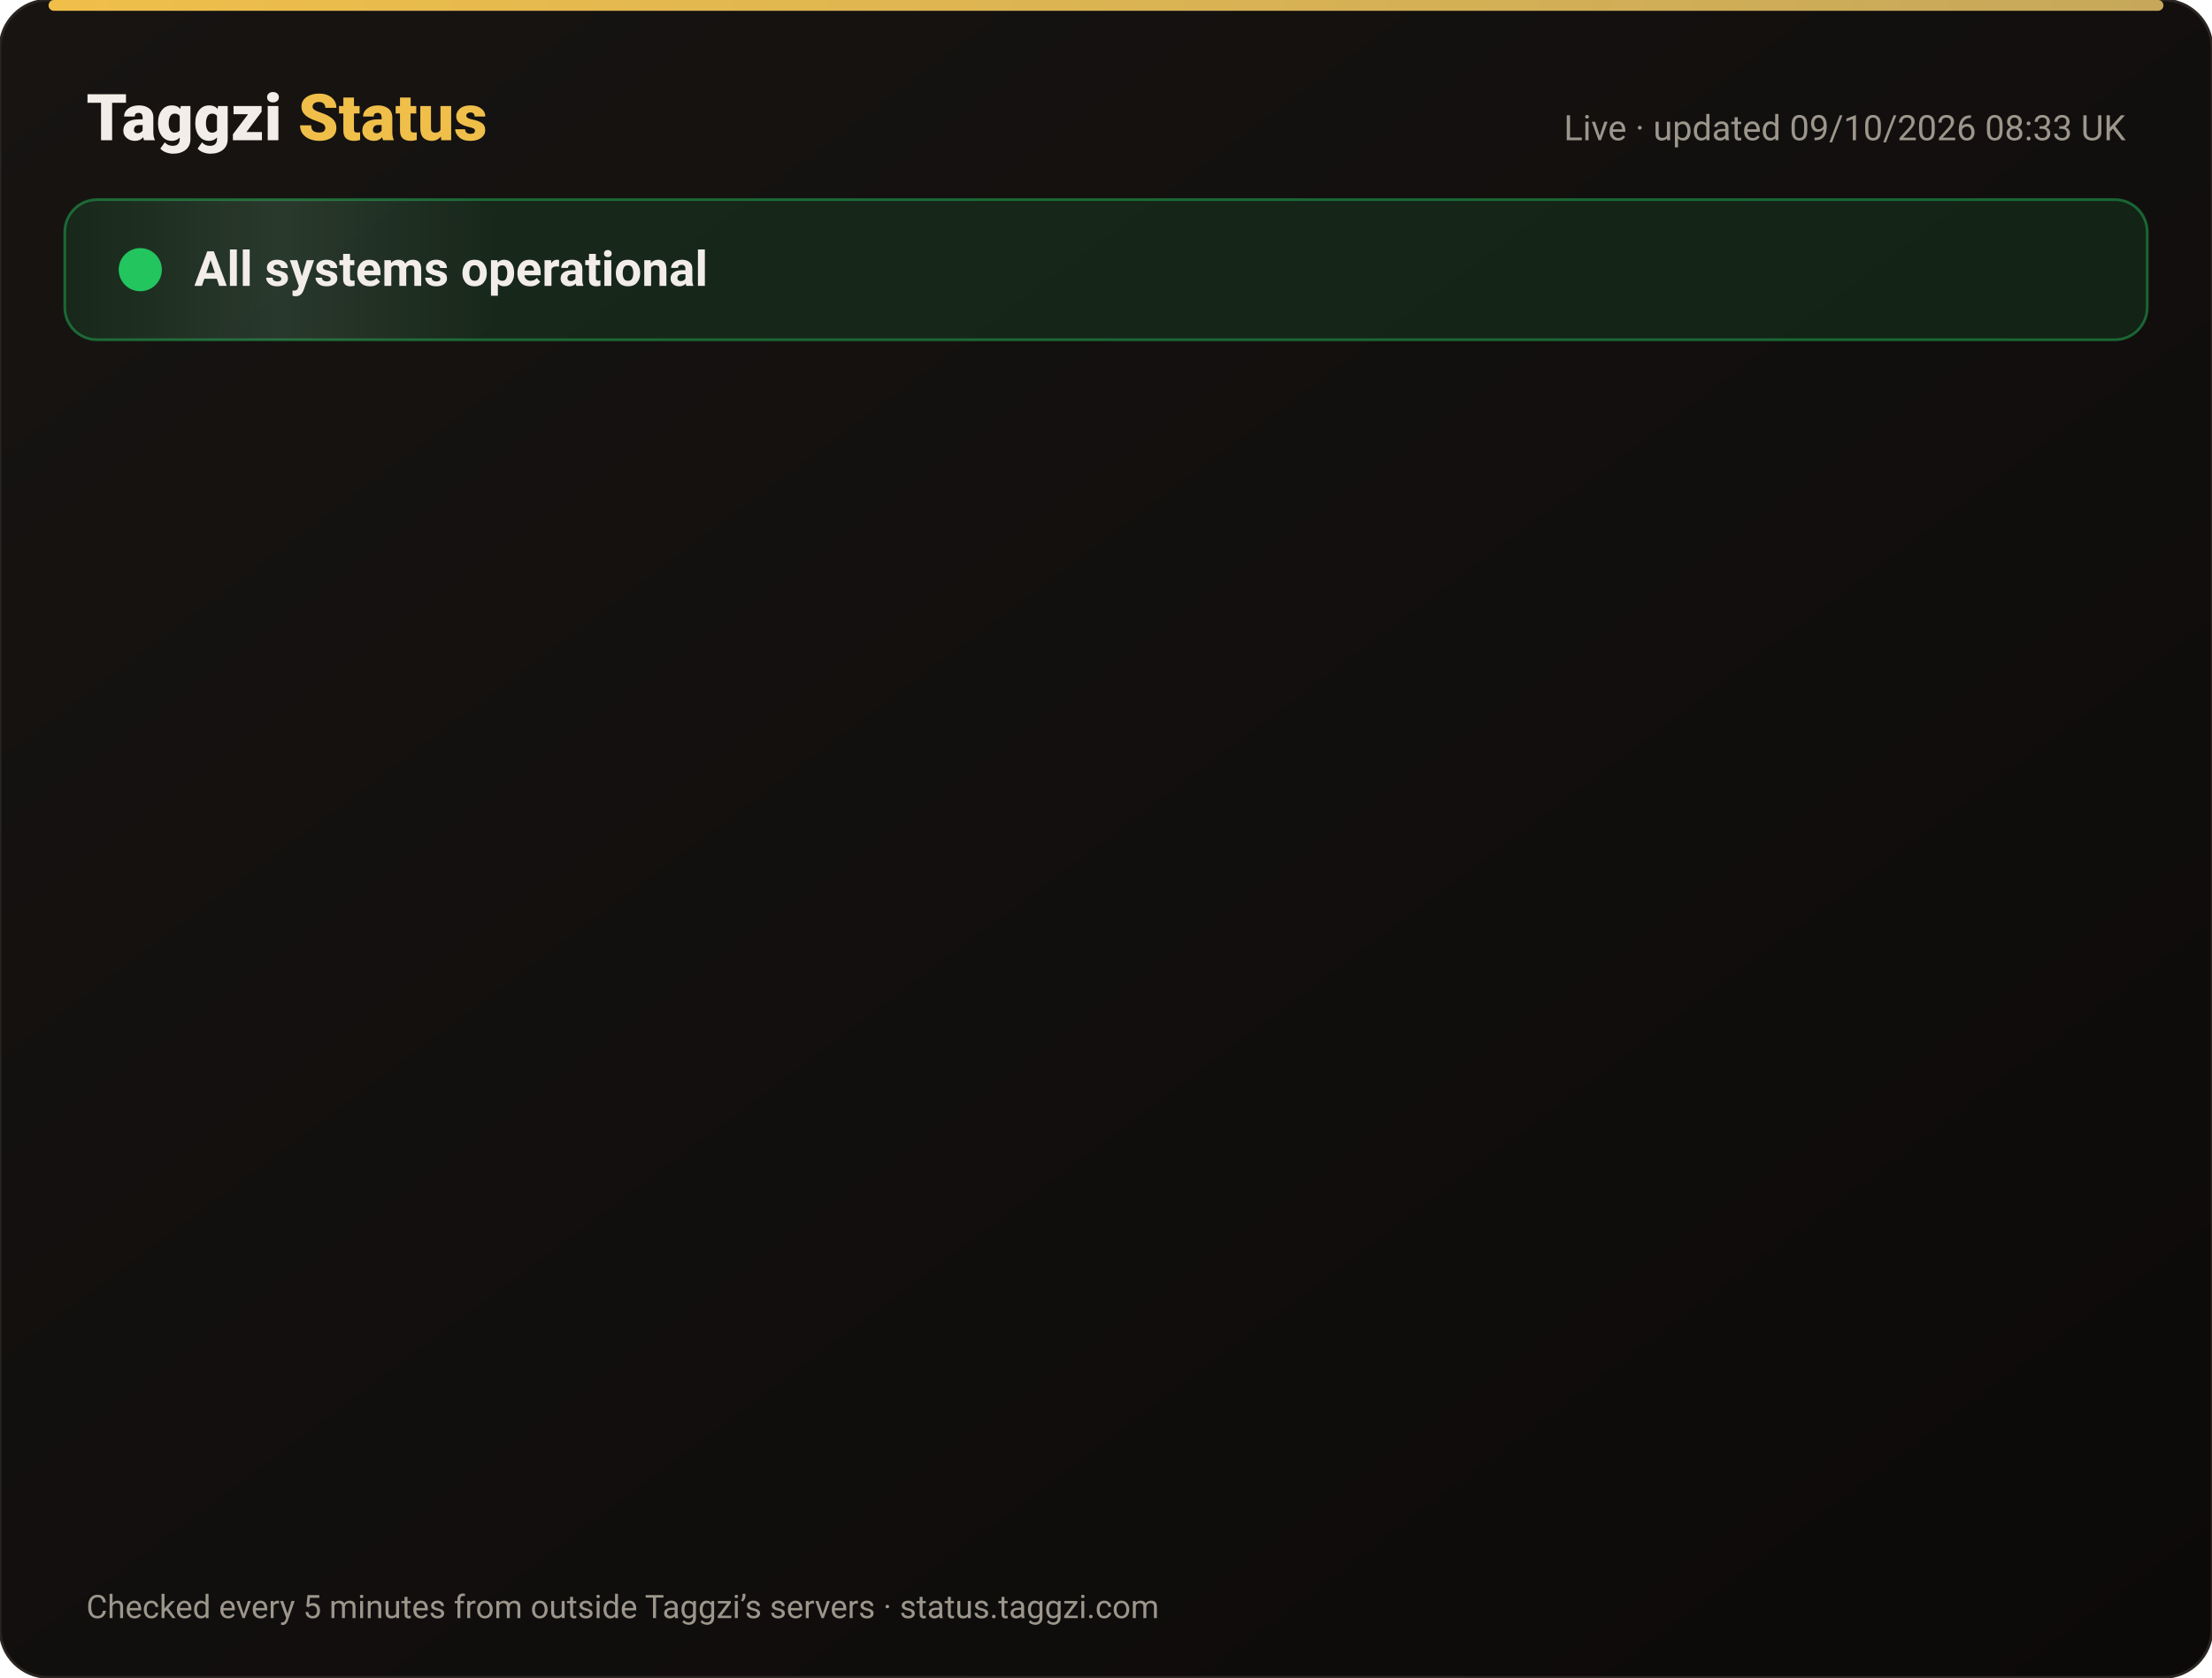
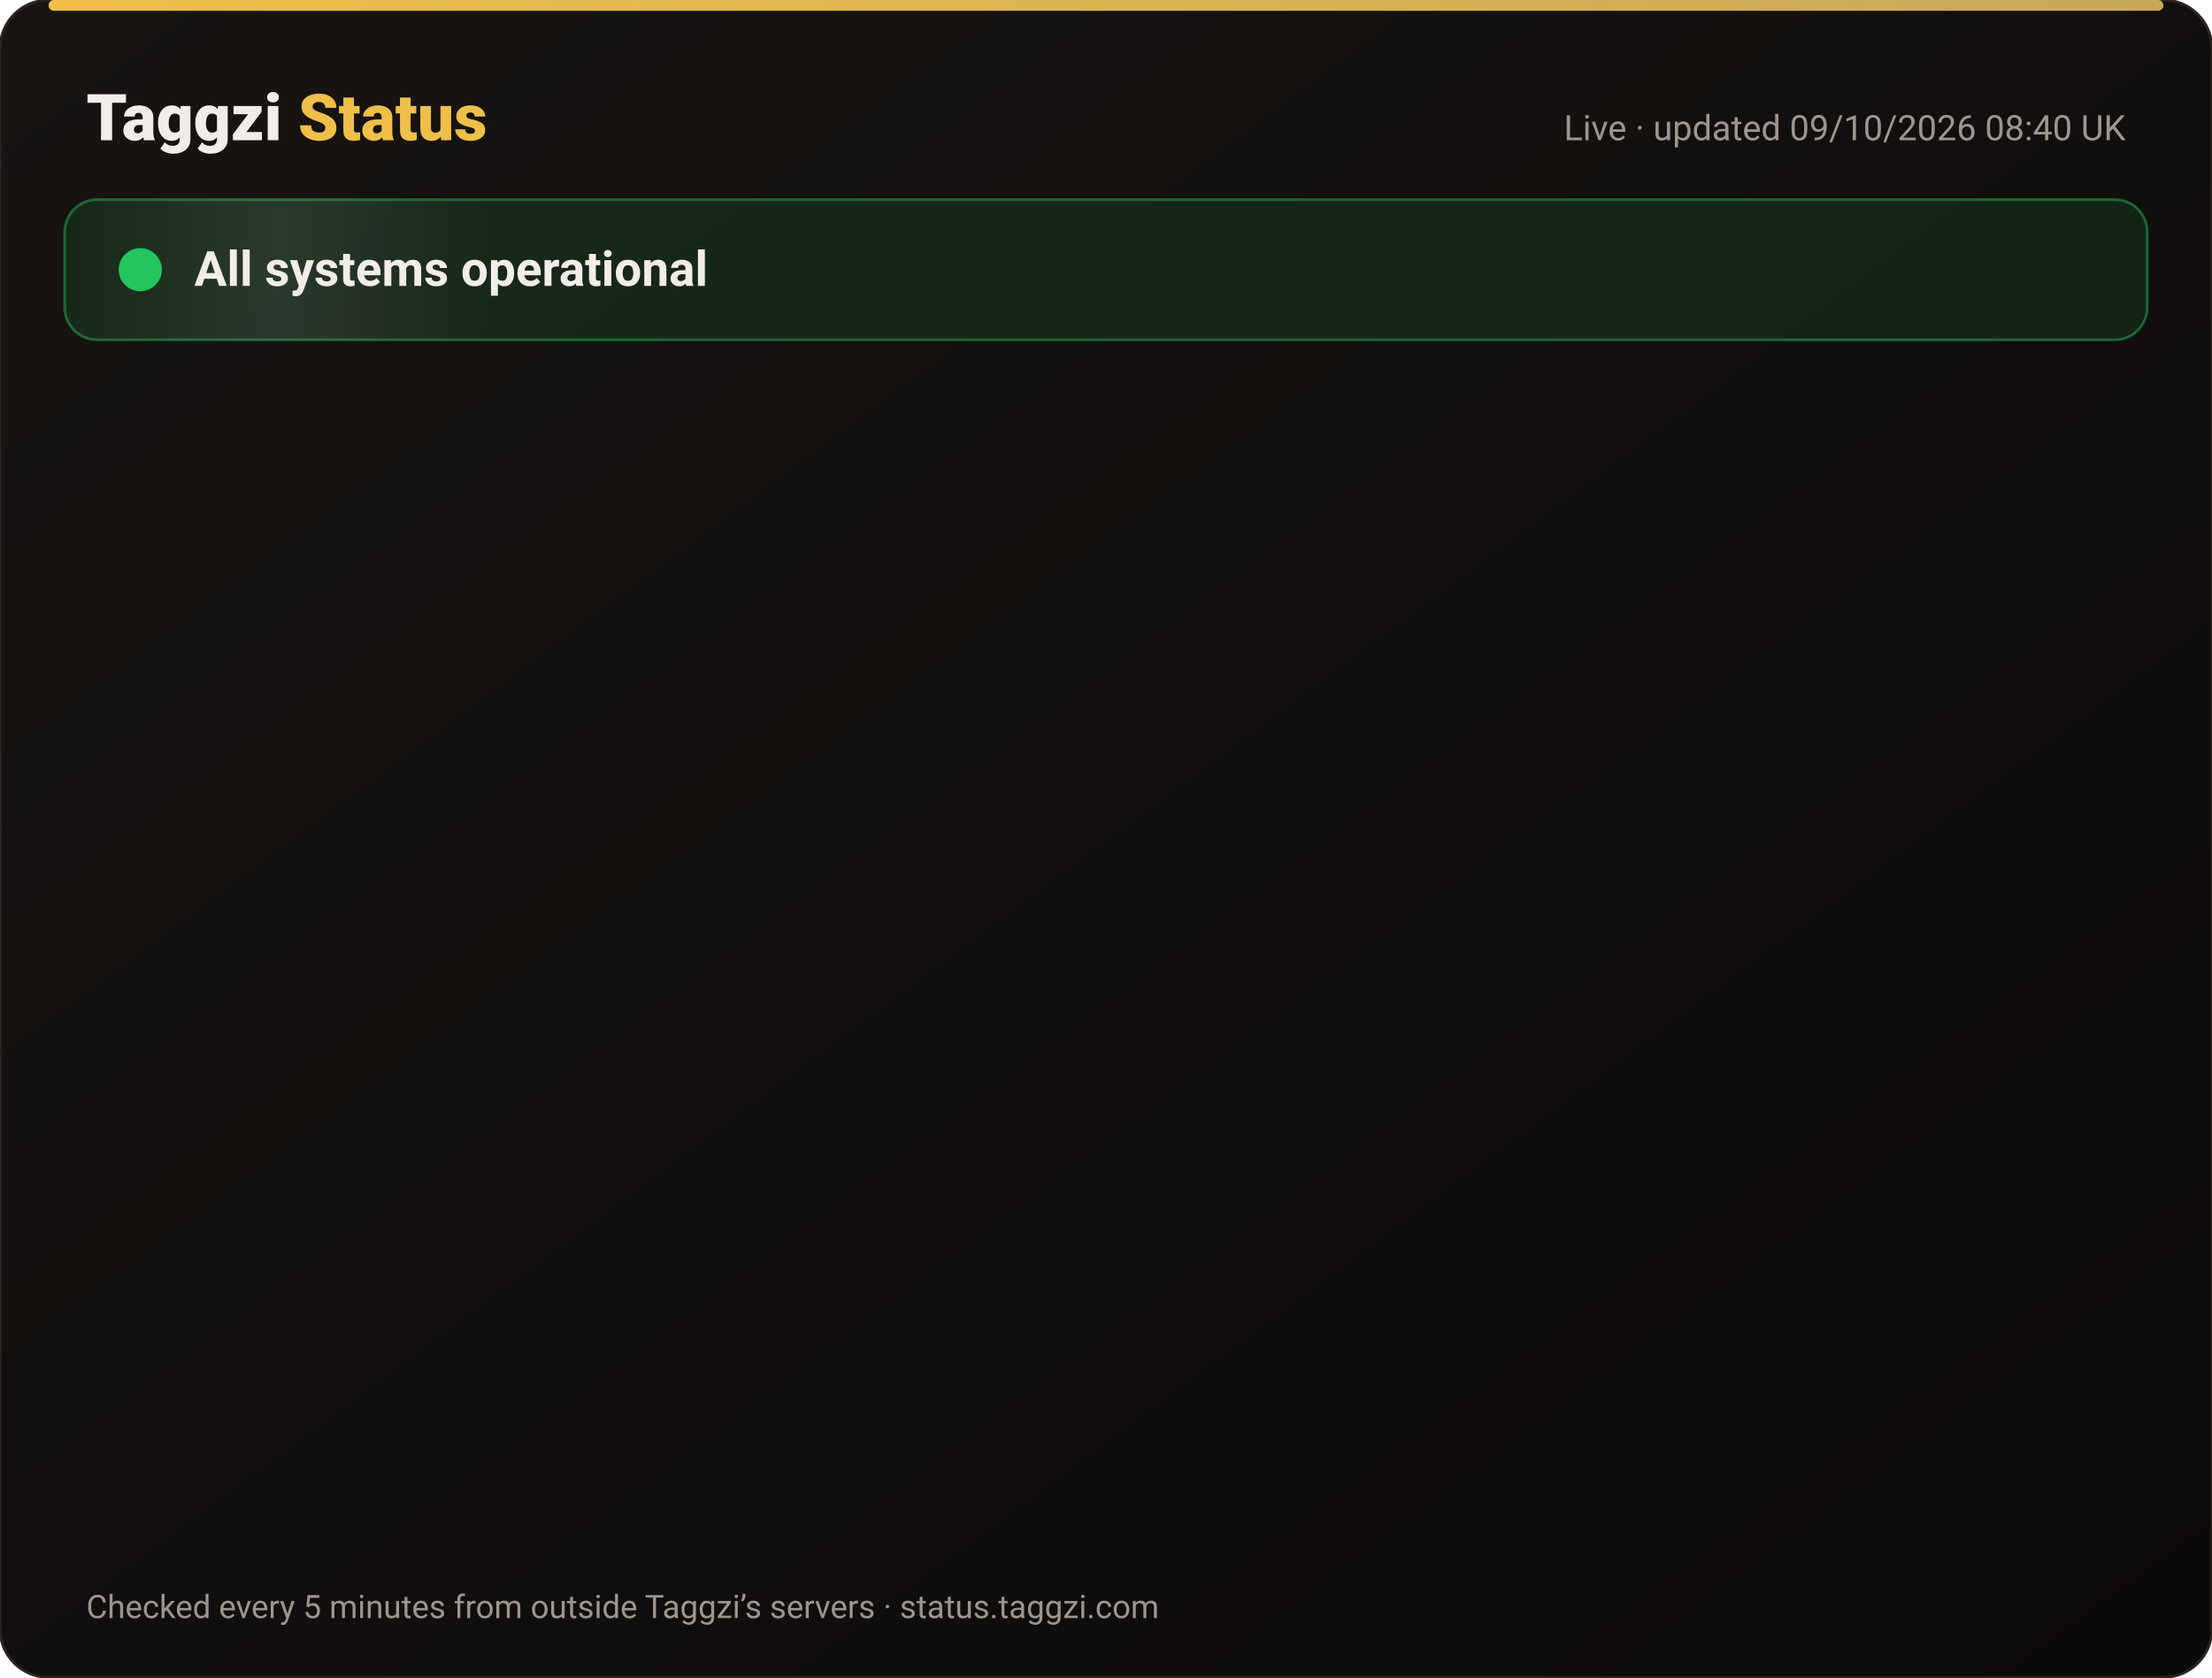
<svg xmlns="http://www.w3.org/2000/svg" width="820" height="622" viewBox="0 0 820 622" font-family="-apple-system,Segoe UI,Roboto,Helvetica,Arial,sans-serif">
  <defs>
    <linearGradient id="bg" x1="0" y1="0" x2="1" y2="1">
      <stop offset="0" stop-color="#171412" />
      <stop offset="1" stop-color="#0C0A09" />
    </linearGradient>
    <linearGradient id="gold" x1="0" x2="1">
      <stop offset="0" stop-color="#F0BF4A" />
      <stop offset="1" stop-color="#c6a85b" />
    </linearGradient>
    <linearGradient id="shine" x1="0" x2="1">
      <stop offset="0" stop-color="#fff" stop-opacity="0" />
      <stop offset=".5" stop-color="#fff" stop-opacity=".08" />
      <stop offset="1" stop-color="#fff" stop-opacity="0" />
    </linearGradient>
  </defs>
  <rect width="820" height="622" rx="18" fill="url(#bg)" stroke="#2a2521" />
  <rect x="18" y="0" width="784" height="4" rx="2" fill="url(#gold)" />
  <text x="32" y="52" font-size="24" font-weight="800" fill="#F2EDE8">Taggzi <tspan fill="#F0BF4A">Status</tspan>
  </text>
-   <text x="788" y="52" font-size="13" fill="#9C968C" text-anchor="end">Live · updated 09/10/2026 08:33 UK</text>
+   <text x="788" y="52" font-size="13" fill="#9C968C" text-anchor="end">Live · updated 09/10/2026 08:40 UK</text>
  <rect x="24" y="74" width="772" height="52" rx="12" fill="#22c55e" fill-opacity=".12" stroke="#22c55e" stroke-opacity=".45" />
  <rect x="24" y="74" width="160" height="52" rx="12" fill="url(#shine)">
    <animate attributeName="x" from="-160" to="820" dur="4s" repeatCount="indefinite" />
  </rect>
  <circle cx="52" cy="100" r="7" fill="#22c55e" />
  <circle cx="52" cy="100" r="7" fill="none" stroke="#22c55e" stroke-width="2">
    <animate attributeName="r" values="7;15;7" dur="2s" repeatCount="indefinite" />
    <animate attributeName="opacity" values=".9;0;.9" dur="2s" repeatCount="indefinite" />
  </circle>
  <text x="72" y="106" font-size="18" font-weight="700" fill="#F2EDE8">All systems operational</text>
  <g opacity="0">
    <animate attributeName="opacity" from="0" to="1" begin="0.00s" dur=".6s" fill="freeze" />
    <line x1="32" y1="188" x2="788" y2="188" stroke="#2a2521" />
    <circle cx="44" cy="166" r="6" fill="#22c55e">
      <animate attributeName="opacity" values="1;.45;1" dur="2.4s" begin="0.00s" repeatCount="indefinite" />
    </circle>
    <text x="62" y="171" font-size="15" font-weight="650" fill="#F2EDE8">Website</text>
    <text x="630" y="171" font-size="13" fill="#9C968C" text-anchor="end">100.00% uptime</text>
    <rect x="648" y="154" width="140" height="24" rx="12" fill="#22c55e" fill-opacity=".14" stroke="#22c55e" stroke-opacity=".5" />
    <text x="718" y="171" font-size="12" font-weight="700" fill="#22c55e" text-anchor="middle">Operational</text>
  </g>
  <g opacity="0">
    <animate attributeName="opacity" from="0" to="1" begin="0.15s" dur=".6s" fill="freeze" />
    <line x1="32" y1="234" x2="788" y2="234" stroke="#2a2521" />
    <circle cx="44" cy="212" r="6" fill="#22c55e">
      <animate attributeName="opacity" values="1;.45;1" dur="2.4s" begin="0.15s" repeatCount="indefinite" />
    </circle>
    <text x="62" y="217" font-size="15" font-weight="650" fill="#F2EDE8">Tag scans</text>
    <text x="630" y="217" font-size="13" fill="#9C968C" text-anchor="end">100.00% uptime</text>
    <rect x="648" y="200" width="140" height="24" rx="12" fill="#22c55e" fill-opacity=".14" stroke="#22c55e" stroke-opacity=".5" />
    <text x="718" y="217" font-size="12" font-weight="700" fill="#22c55e" text-anchor="middle">Operational</text>
  </g>
  <g opacity="0">
    <animate attributeName="opacity" from="0" to="1" begin="0.30s" dur=".6s" fill="freeze" />
    <line x1="32" y1="280" x2="788" y2="280" stroke="#2a2521" />
    <circle cx="44" cy="258" r="6" fill="#22c55e">
      <animate attributeName="opacity" values="1;.45;1" dur="2.4s" begin="0.30s" repeatCount="indefinite" />
    </circle>
    <text x="62" y="263" font-size="15" font-weight="650" fill="#F2EDE8">Manual tag lookup</text>
    <text x="630" y="263" font-size="13" fill="#9C968C" text-anchor="end">100.00% uptime</text>
    <rect x="648" y="246" width="140" height="24" rx="12" fill="#22c55e" fill-opacity=".14" stroke="#22c55e" stroke-opacity=".5" />
    <text x="718" y="263" font-size="12" font-weight="700" fill="#22c55e" text-anchor="middle">Operational</text>
  </g>
  <g opacity="0">
    <animate attributeName="opacity" from="0" to="1" begin="0.45s" dur=".6s" fill="freeze" />
    <line x1="32" y1="326" x2="788" y2="326" stroke="#2a2521" />
    <circle cx="44" cy="304" r="6" fill="#22c55e">
      <animate attributeName="opacity" values="1;.45;1" dur="2.4s" begin="0.45s" repeatCount="indefinite" />
    </circle>
    <text x="62" y="309" font-size="15" font-weight="650" fill="#F2EDE8">App &amp; login</text>
    <text x="630" y="309" font-size="13" fill="#9C968C" text-anchor="end">100.00% uptime</text>
    <rect x="648" y="292" width="140" height="24" rx="12" fill="#22c55e" fill-opacity=".14" stroke="#22c55e" stroke-opacity=".5" />
    <text x="718" y="309" font-size="12" font-weight="700" fill="#22c55e" text-anchor="middle">Operational</text>
  </g>
  <g opacity="0">
    <animate attributeName="opacity" from="0" to="1" begin="0.60s" dur=".6s" fill="freeze" />
    <line x1="32" y1="372" x2="788" y2="372" stroke="#2a2521" />
    <circle cx="44" cy="350" r="6" fill="#22c55e">
      <animate attributeName="opacity" values="1;.45;1" dur="2.4s" begin="0.60s" repeatCount="indefinite" />
    </circle>
    <text x="62" y="355" font-size="15" font-weight="650" fill="#F2EDE8">Community alerts</text>
    <text x="630" y="355" font-size="13" fill="#9C968C" text-anchor="end">100.00% uptime</text>
    <rect x="648" y="338" width="140" height="24" rx="12" fill="#22c55e" fill-opacity=".14" stroke="#22c55e" stroke-opacity=".5" />
    <text x="718" y="355" font-size="12" font-weight="700" fill="#22c55e" text-anchor="middle">Operational</text>
  </g>
  <g opacity="0">
    <animate attributeName="opacity" from="0" to="1" begin="0.75s" dur=".6s" fill="freeze" />
    <line x1="32" y1="418" x2="788" y2="418" stroke="#2a2521" />
    <circle cx="44" cy="396" r="6" fill="#22c55e">
      <animate attributeName="opacity" values="1;.45;1" dur="2.4s" begin="0.75s" repeatCount="indefinite" />
    </circle>
    <text x="62" y="401" font-size="15" font-weight="650" fill="#F2EDE8">Private calling</text>
    <text x="630" y="401" font-size="13" fill="#9C968C" text-anchor="end">100.00% uptime</text>
    <rect x="648" y="384" width="140" height="24" rx="12" fill="#22c55e" fill-opacity=".14" stroke="#22c55e" stroke-opacity=".5" />
    <text x="718" y="401" font-size="12" font-weight="700" fill="#22c55e" text-anchor="middle">Operational</text>
  </g>
  <g opacity="0">
    <animate attributeName="opacity" from="0" to="1" begin="0.90s" dur=".6s" fill="freeze" />
    <line x1="32" y1="464" x2="788" y2="464" stroke="#2a2521" />
    <circle cx="44" cy="442" r="6" fill="#22c55e">
      <animate attributeName="opacity" values="1;.45;1" dur="2.4s" begin="0.90s" repeatCount="indefinite" />
    </circle>
    <text x="62" y="447" font-size="15" font-weight="650" fill="#F2EDE8">Payments</text>
    <text x="630" y="447" font-size="13" fill="#9C968C" text-anchor="end">100.00% uptime</text>
    <rect x="648" y="430" width="140" height="24" rx="12" fill="#22c55e" fill-opacity=".14" stroke="#22c55e" stroke-opacity=".5" />
    <text x="718" y="447" font-size="12" font-weight="700" fill="#22c55e" text-anchor="middle">Operational</text>
  </g>
  <g opacity="0">
    <animate attributeName="opacity" from="0" to="1" begin="1.05s" dur=".6s" fill="freeze" />
    <line x1="32" y1="510" x2="788" y2="510" stroke="#2a2521" />
    <circle cx="44" cy="488" r="6" fill="#22c55e">
      <animate attributeName="opacity" values="1;.45;1" dur="2.4s" begin="1.05s" repeatCount="indefinite" />
    </circle>
    <text x="62" y="493" font-size="15" font-weight="650" fill="#F2EDE8">Email &amp; support</text>
    <text x="630" y="493" font-size="13" fill="#9C968C" text-anchor="end">100.00% uptime</text>
    <rect x="648" y="476" width="140" height="24" rx="12" fill="#22c55e" fill-opacity=".14" stroke="#22c55e" stroke-opacity=".5" />
    <text x="718" y="493" font-size="12" font-weight="700" fill="#22c55e" text-anchor="middle">Operational</text>
  </g>
  <g opacity="0">
    <animate attributeName="opacity" from="0" to="1" begin="1.20s" dur=".6s" fill="freeze" />
    <line x1="32" y1="556" x2="788" y2="556" stroke="#2a2521" />
    <circle cx="44" cy="534" r="6" fill="#22c55e">
      <animate attributeName="opacity" values="1;.45;1" dur="2.4s" begin="1.20s" repeatCount="indefinite" />
    </circle>
    <text x="62" y="539" font-size="15" font-weight="650" fill="#F2EDE8">Secure connection (SSL)</text>
    <text x="630" y="539" font-size="13" fill="#9C968C" text-anchor="end">100.00% uptime</text>
    <rect x="648" y="522" width="140" height="24" rx="12" fill="#22c55e" fill-opacity=".14" stroke="#22c55e" stroke-opacity=".5" />
    <text x="718" y="539" font-size="12" font-weight="700" fill="#22c55e" text-anchor="middle">Operational</text>
  </g>
  <text x="32" y="600" font-size="12" fill="#9C968C">Checked every 5 minutes from outside Taggzi’s servers · status.taggzi.com</text>
</svg>
